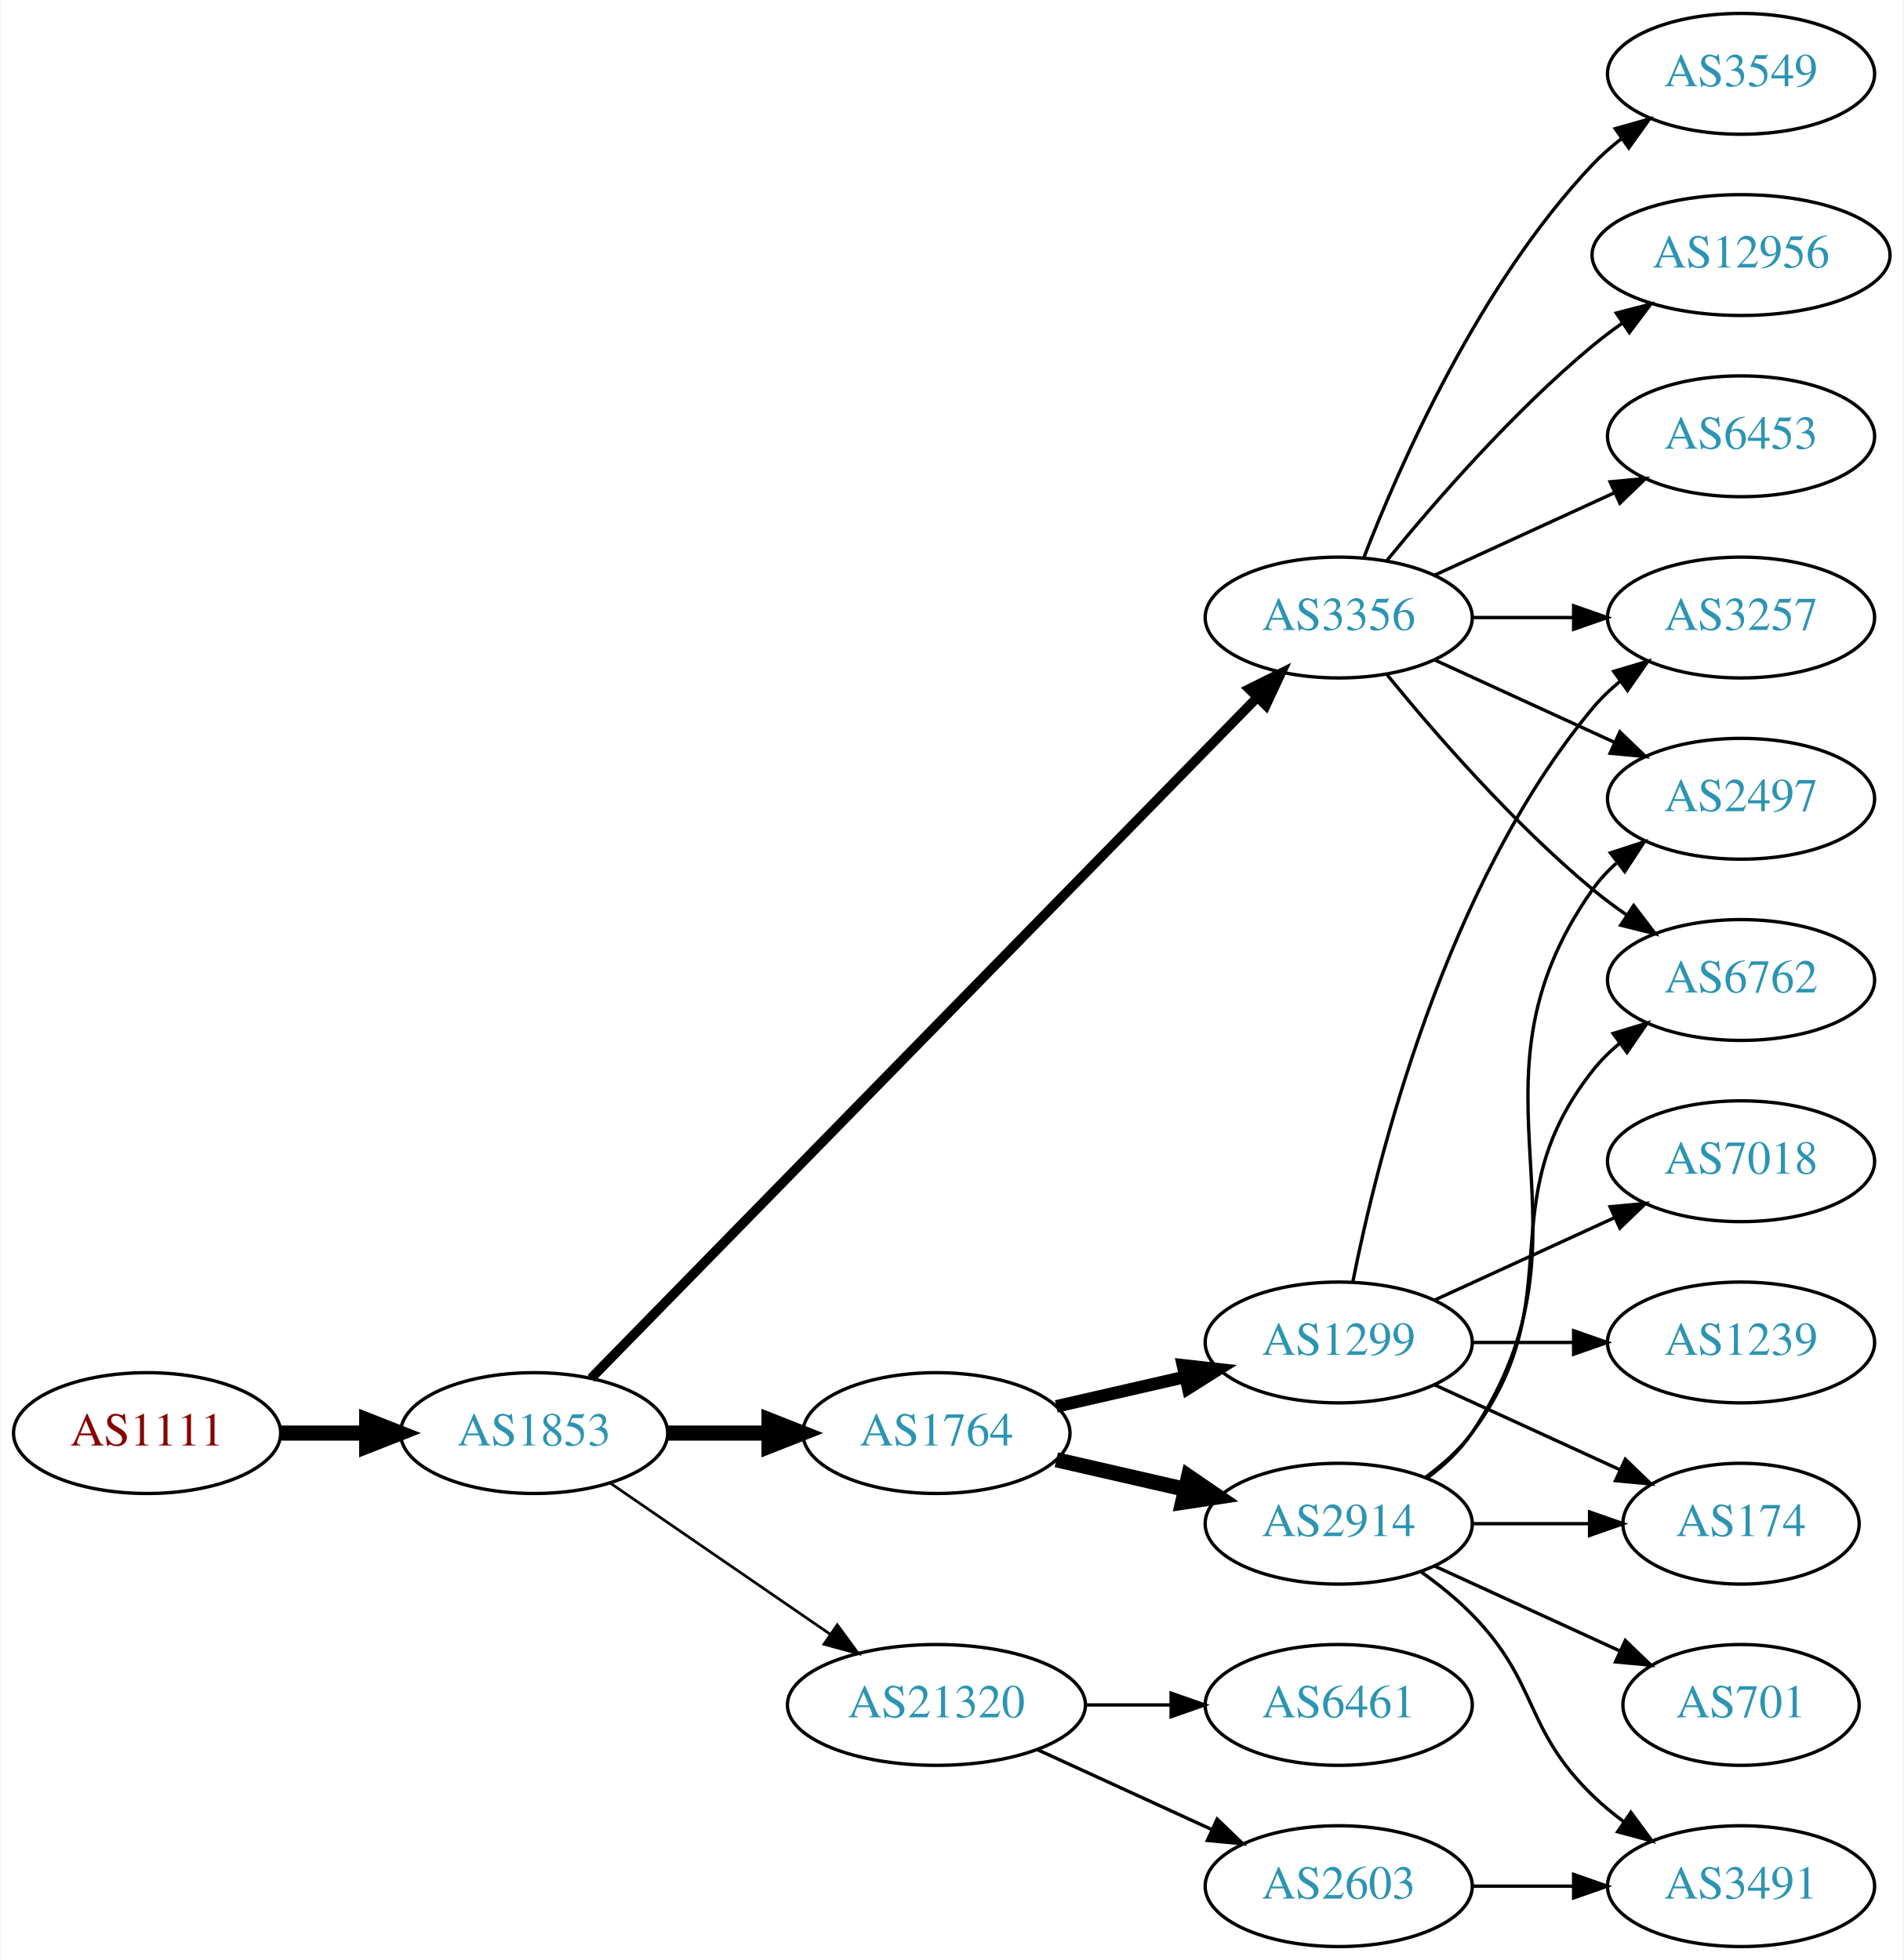
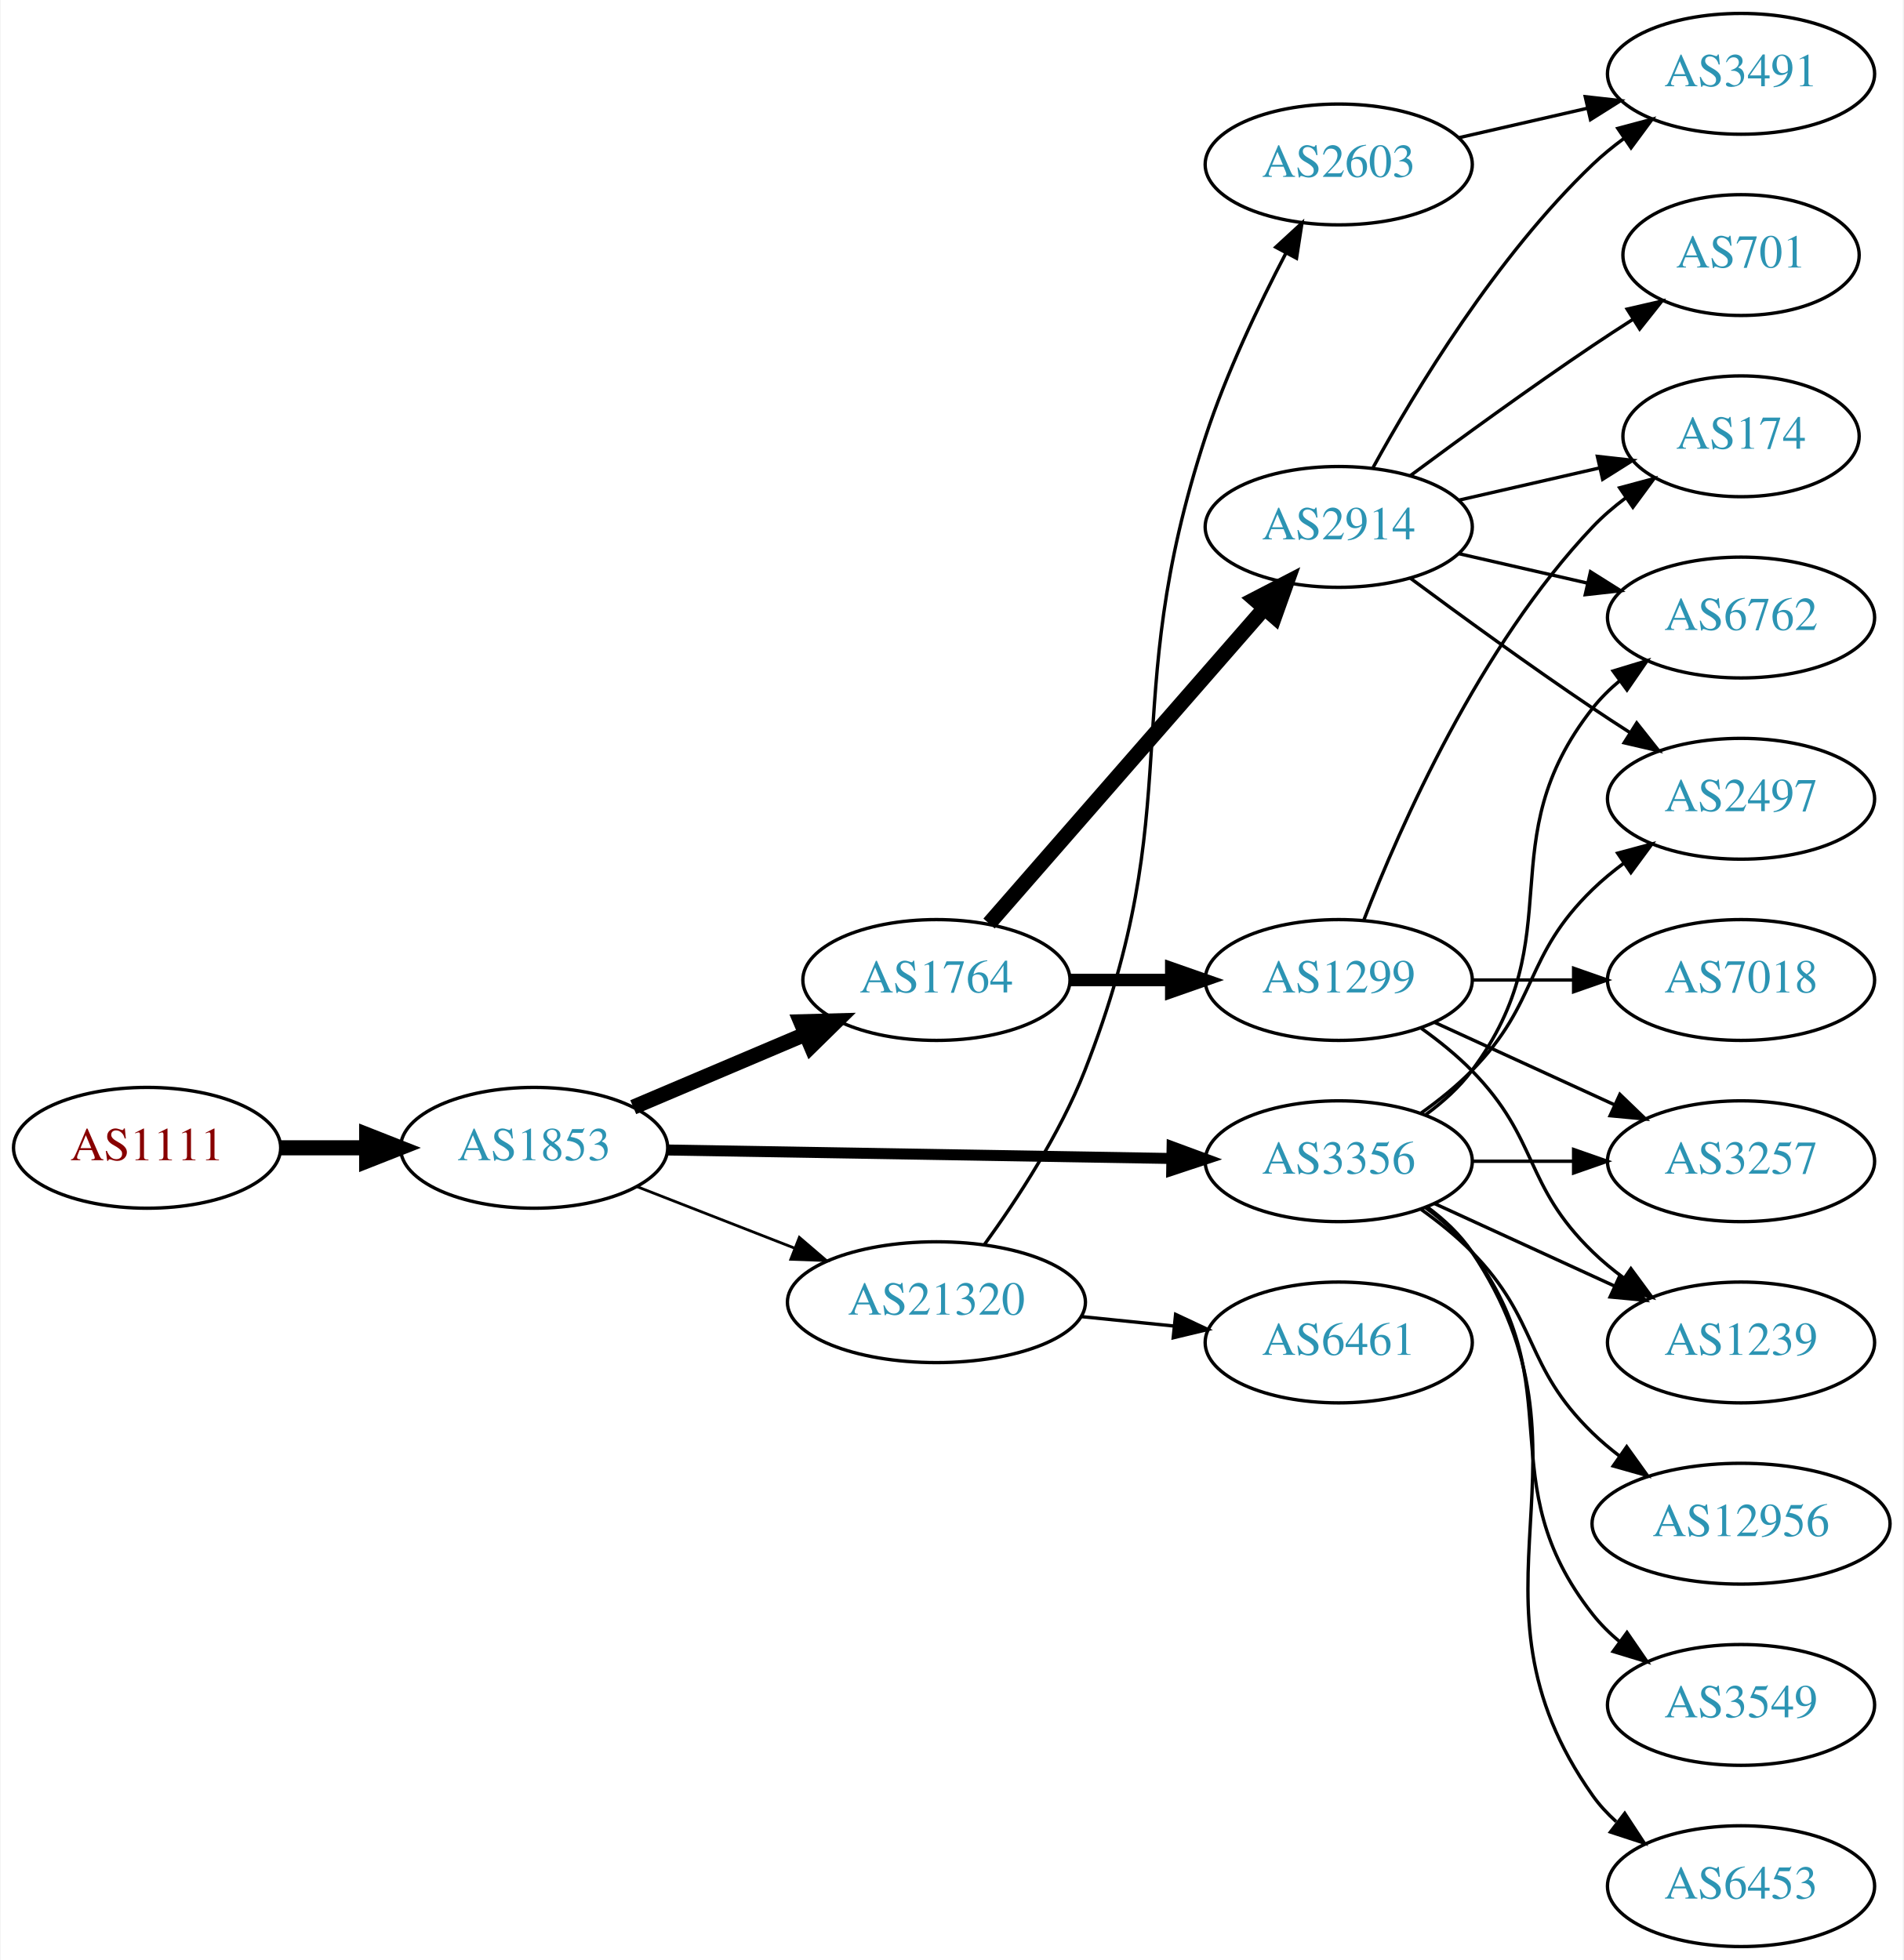
<svg xmlns="http://www.w3.org/2000/svg" xmlns:xlink="http://www.w3.org/1999/xlink" width="567pt" height="584pt" viewBox="0.00 0.00 566.66 584.00">
  <g id="graph0" class="graph" transform="scale(1 1) rotate(0) translate(4 580)">
    <polygon fill="white" stroke="none" points="-4,4 -4,-580 562.663,-580 562.663,4 -4,4" />
    <g id="node1" class="node">
      <g id="a_node1">
        <a xlink:href="/asn/1111" xlink:title="AS1111 ~ University of Klagenfurt [AT]">
-           <ellipse fill="#ffffff" stroke="black" cx="39.647" cy="-153" rx="39.794" ry="18" />
-           <text text-anchor="middle" x="39.647" y="-149.3" font-family="Times,serif" font-size="14.00" fill="#880000">AS1111</text>
+           <ellipse fill="#ffffff" stroke="black" cx="39.647" cy="-238" rx="39.794" ry="18" />
+           <text text-anchor="middle" x="39.647" y="-234.3" font-family="Times,serif" font-size="14.00" fill="#880000">AS1111</text>
        </a>
      </g>
    </g>
    <g id="node2" class="node">
      <g id="a_node2">
        <a xlink:href="/asn/1853" xlink:title="AS1853 ~ ACOnet Backbone [AT]">
-           <ellipse fill="#ffffff" stroke="black" cx="154.939" cy="-153" rx="39.794" ry="18" />
-           <text text-anchor="middle" x="154.939" y="-149.3" font-family="Times,serif" font-size="14.00" fill="#2c94b3">AS1853</text>
+           <ellipse fill="#ffffff" stroke="black" cx="154.939" cy="-238" rx="39.794" ry="18" />
+           <text text-anchor="middle" x="154.939" y="-234.3" font-family="Times,serif" font-size="14.00" fill="#2c94b3">AS1853</text>
        </a>
      </g>
    </g>
    <g id="edge1" class="edge">
-       <path fill="none" stroke="black" stroke-width="4.5" d="M79.319,-153C87.522,-153 96.286,-153 104.818,-153" />
-       <polygon fill="black" stroke="black" stroke-width="4.5" points="105.057,-156.938 115.057,-153 105.057,-149.063 105.057,-156.938" />
+       <path fill="none" stroke="black" stroke-width="4.5" d="M79.319,-238C87.522,-238 96.286,-238 104.818,-238" />
+       <polygon fill="black" stroke="black" stroke-width="4.5" points="105.057,-241.938 115.057,-238 105.057,-234.063 105.057,-241.938" />
    </g>
    <g id="node3" class="node">
      <g id="a_node3">
        <a xlink:href="/asn/1764" xlink:title="AS1764 ~ NEXTLAYER-AS [AT]">
-           <ellipse fill="#ffffff" stroke="black" cx="274.782" cy="-153" rx="39.794" ry="18" />
-           <text text-anchor="middle" x="274.782" y="-149.3" font-family="Times,serif" font-size="14.00" fill="#2c94b3">AS1764</text>
+           <ellipse fill="#ffffff" stroke="black" cx="274.782" cy="-288" rx="39.794" ry="18" />
+           <text text-anchor="middle" x="274.782" y="-284.3" font-family="Times,serif" font-size="14.00" fill="#2c94b3">AS1764</text>
        </a>
      </g>
    </g>
    <g id="edge2" class="edge">
-       <path fill="none" stroke="black" stroke-width="4.5" d="M194.852,-153C204.405,-153 214.755,-153 224.718,-153" />
-       <polygon fill="black" stroke="black" stroke-width="4.5" points="224.91,-156.938 234.91,-153 224.91,-149.063 224.91,-156.938" />
+       <path fill="none" stroke="black" stroke-width="4.5" d="M184.466,-250.104C199.84,-256.627 219.016,-264.763 235.655,-271.823" />
+       <polygon fill="black" stroke="black" stroke-width="4.5" points="234.366,-275.553 245.11,-275.835 237.442,-268.304 234.366,-275.553" />
    </g>
    <g id="node4" class="node">
      <g id="a_node4">
        <a xlink:href="/asn/3356" xlink:title="AS3356 ~ Level 3 Parent, LLC [US]">
-           <ellipse fill="#ffffff" stroke="black" cx="394.625" cy="-396" rx="39.794" ry="18" />
-           <text text-anchor="middle" x="394.625" y="-392.3" font-family="Times,serif" font-size="14.00" fill="#2c94b3">AS3356</text>
+           <ellipse fill="#ffffff" stroke="black" cx="394.625" cy="-234" rx="39.794" ry="18" />
+           <text text-anchor="middle" x="394.625" y="-230.3" font-family="Times,serif" font-size="14.00" fill="#2c94b3">AS3356</text>
        </a>
      </g>
    </g>
    <g id="edge3" class="edge">
-       <path fill="none" stroke="black" stroke-width="2.864" d="M171.904,-169.321C212.906,-211.24 322.064,-322.839 370.23,-372.082" />
-       <polygon fill="black" stroke="black" stroke-width="2.864" points="367.922,-374.728 377.417,-379.43 372.926,-369.834 367.922,-374.728" />
+       <path fill="none" stroke="black" stroke-width="3.273" d="M194.657,-237.348C235.575,-236.66 300.215,-235.572 344.649,-234.824" />
+       <polygon fill="black" stroke="black" stroke-width="3.273" points="344.984,-238.319 354.924,-234.651 344.866,-231.32 344.984,-238.319" />
    </g>
    <g id="node5" class="node">
      <g id="a_node5">
        <a xlink:href="/asn/21320" xlink:title="AS21320 ~ GEANT Vereniging [EU]">
-           <ellipse fill="#ffffff" stroke="black" cx="274.782" cy="-72" rx="44.393" ry="18" />
-           <text text-anchor="middle" x="274.782" y="-68.3" font-family="Times,serif" font-size="14.00" fill="#2c94b3">AS21320</text>
+           <ellipse fill="#ffffff" stroke="black" cx="274.782" cy="-192" rx="44.393" ry="18" />
+           <text text-anchor="middle" x="274.782" y="-188.3" font-family="Times,serif" font-size="14.00" fill="#2c94b3">AS21320</text>
        </a>
      </g>
    </g>
    <g id="edge4" class="edge">
-       <path fill="none" stroke="black" stroke-width="0.818" d="M177.554,-138.143C195.926,-125.515 222.519,-107.236 243.095,-93.093" />
-       <polygon fill="black" stroke="black" stroke-width="0.818" points="245.246,-95.862 251.504,-87.313 241.281,-90.093 245.246,-95.862" />
+       <path fill="none" stroke="black" stroke-width="0.818" d="M185.676,-226.392C199.905,-220.838 217.172,-214.098 232.637,-208.061" />
+       <polygon fill="black" stroke="black" stroke-width="0.818" points="233.946,-211.307 241.989,-204.41 231.401,-204.786 233.946,-211.307" />
    </g>
    <g id="node6" class="node">
      <g id="a_node6">
-         <a xlink:href="/asn/1299" xlink:title="AS1299 ~ Telia Carrier [EU]">
-           <ellipse fill="#ffffff" stroke="black" cx="394.625" cy="-180" rx="39.794" ry="18" />
-           <text text-anchor="middle" x="394.625" y="-176.3" font-family="Times,serif" font-size="14.00" fill="#2c94b3">AS1299</text>
+         <a xlink:href="/asn/2914" xlink:title="AS2914 ~ NTT America, Inc. [US]">
+           <ellipse fill="#ffffff" stroke="black" cx="394.625" cy="-423" rx="39.794" ry="18" />
+           <text text-anchor="middle" x="394.625" y="-419.3" font-family="Times,serif" font-size="14.00" fill="#2c94b3">AS2914</text>
        </a>
      </g>
    </g>
    <g id="edge5" class="edge">
-       <path fill="none" stroke="black" stroke-width="3.75" d="M310.501,-160.955C322.501,-163.704 336.122,-166.825 348.815,-169.733" />
-       <polygon fill="black" stroke="black" stroke-width="3.75" points="348.217,-173.187 358.746,-172.009 349.78,-166.364 348.217,-173.187" />
+       <path fill="none" stroke="black" stroke-width="4.5" d="M290.469,-304.825C311.045,-328.397 348.583,-371.4 372.256,-398.52" />
+       <polygon fill="black" stroke="black" stroke-width="4.5" points="369.581,-401.443 379.123,-406.387 375.513,-396.264 369.581,-401.443" />
    </g>
    <g id="node7" class="node">
      <g id="a_node7">
-         <a xlink:href="/asn/2914" xlink:title="AS2914 ~ NTT America, Inc. [US]">
-           <ellipse fill="#ffffff" stroke="black" cx="394.625" cy="-126" rx="39.794" ry="18" />
-           <text text-anchor="middle" x="394.625" y="-122.3" font-family="Times,serif" font-size="14.00" fill="#2c94b3">AS2914</text>
+         <a xlink:href="/asn/1299" xlink:title="AS1299 ~ Telia Carrier [EU]">
+           <ellipse fill="#ffffff" stroke="black" cx="394.625" cy="-288" rx="39.794" ry="18" />
+           <text text-anchor="middle" x="394.625" y="-284.3" font-family="Times,serif" font-size="14.00" fill="#2c94b3">AS1299</text>
        </a>
      </g>
    </g>
    <g id="edge6" class="edge">
-       <path fill="none" stroke="black" stroke-width="4.5" d="M310.501,-145.045C322.501,-142.296 336.122,-139.175 348.815,-136.267" />
-       <polygon fill="black" stroke="black" stroke-width="4.5" points="349.878,-140.063 358.746,-133.991 348.119,-132.387 349.878,-140.063" />
-     </g>
-     <g id="node8" class="node">
-       <g id="a_node8">
-         <a xlink:href="/asn/3257" xlink:title="AS3257 ~ GTT [DE]">
-           <ellipse fill="#ffffff" stroke="black" cx="514.467" cy="-396" rx="39.794" ry="18" />
-           <text text-anchor="middle" x="514.467" y="-392.3" font-family="Times,serif" font-size="14.00" fill="#2c94b3">AS3257</text>
-         </a>
-       </g>
-     </g>
-     <g id="edge7" class="edge">
-       <path fill="none" stroke="black" d="M434.537,-396C444.091,-396 454.44,-396 464.403,-396" />
-       <polygon fill="black" stroke="black" points="464.595,-399.5 474.595,-396 464.595,-392.5 464.595,-399.5" />
-     </g>
-     <g id="node9" class="node">
-       <g id="a_node9">
-         <a xlink:href="/asn/3549" xlink:title="AS3549 ~ Level 3 Parent, LLC [US]">
-           <ellipse fill="#ffffff" stroke="black" cx="514.467" cy="-558" rx="39.794" ry="18" />
-           <text text-anchor="middle" x="514.467" y="-554.3" font-family="Times,serif" font-size="14.00" fill="#2c94b3">AS3549</text>
-         </a>
-       </g>
-     </g>
-     <g id="edge8" class="edge">
-       <path fill="none" stroke="black" d="M402.148,-413.994C412.898,-441.728 436.555,-495.429 470.271,-531 472.857,-533.728 475.774,-536.294 478.843,-538.677" />
-       <polygon fill="black" stroke="black" points="476.997,-541.658 487.191,-544.543 481.021,-535.93 476.997,-541.658" />
-     </g>
-     <g id="node10" class="node">
-       <g id="a_node10">
-         <a xlink:href="/asn/12956" xlink:title="AS12956 ~ TELXIUS [ES]">
-           <ellipse fill="#ffffff" stroke="black" cx="514.467" cy="-504" rx="44.393" ry="18" />
-           <text text-anchor="middle" x="514.467" y="-500.3" font-family="Times,serif" font-size="14.00" fill="#2c94b3">AS12956</text>
-         </a>
-       </g>
-     </g>
-     <g id="edge9" class="edge">
-       <path fill="none" stroke="black" d="M409.044,-413.065C423.158,-430.375 446.573,-457.345 470.271,-477 473.009,-479.271 475.952,-481.494 478.97,-483.63" />
-       <polygon fill="black" stroke="black" points="477.302,-486.725 487.558,-489.379 481.196,-480.908 477.302,-486.725" />
+       <path fill="none" stroke="black" stroke-width="3.75" d="M314.695,-288C324.248,-288 334.598,-288 344.56,-288" />
+       <polygon fill="black" stroke="black" stroke-width="3.75" points="344.753,-291.5 354.753,-288 344.753,-284.5 344.753,-291.5" />
    </g>
    <g id="node11" class="node">
      <g id="a_node11">
+         <a xlink:href="/asn/6762" xlink:title="AS6762 ~ TELECOM ITALIA SPARKLE S.p.A. [IT]">
+           <ellipse fill="#ffffff" stroke="black" cx="514.467" cy="-396" rx="39.794" ry="18" />
+           <text text-anchor="middle" x="514.467" y="-392.3" font-family="Times,serif" font-size="14.00" fill="#2c94b3">AS6762</text>
+         </a>
+       </g>
+     </g>
+     <g id="edge13" class="edge">
+       <path fill="none" stroke="black" d="M420.555,-247.882C425.631,-251.611 430.549,-256.016 434.271,-261 464.542,-301.542 438.972,-329.246 470.271,-369 472.596,-371.953 475.34,-374.67 478.299,-377.147" />
+       <polygon fill="black" stroke="black" points="476.358,-380.064 486.496,-383.145 480.492,-374.415 476.358,-380.064" />
+     </g>
+     <g id="node12" class="node">
+       <g id="a_node12">
        <a xlink:href="/asn/2497" xlink:title="AS2497 ~ Internet Initiative Japan Inc. [JP]">
          <ellipse fill="#ffffff" stroke="black" cx="514.467" cy="-342" rx="39.794" ry="18" />
          <text text-anchor="middle" x="514.467" y="-338.3" font-family="Times,serif" font-size="14.00" fill="#2c94b3">AS2497</text>
        </a>
      </g>
    </g>
-     <g id="edge10" class="edge">
-       <path fill="none" stroke="black" d="M423.253,-383.339C439.21,-376.027 459.481,-366.739 476.764,-358.819" />
-       <polygon fill="black" stroke="black" points="478.378,-361.929 486.011,-354.581 475.462,-355.565 478.378,-361.929" />
-     </g>
-     <g id="node12" class="node">
-       <g id="a_node12">
-         <a xlink:href="/asn/6453" xlink:title="AS6453 ~ TATA COMMUNICATIONS (AMERICA) INC [US]">
-           <ellipse fill="#ffffff" stroke="black" cx="514.467" cy="-450" rx="39.794" ry="18" />
-           <text text-anchor="middle" x="514.467" y="-446.3" font-family="Times,serif" font-size="14.00" fill="#2c94b3">AS6453</text>
-         </a>
-       </g>
-     </g>
-     <g id="edge11" class="edge">
-       <path fill="none" stroke="black" d="M423.253,-408.661C439.21,-415.973 459.481,-425.261 476.764,-433.181" />
-       <polygon fill="black" stroke="black" points="475.462,-436.435 486.011,-437.419 478.378,-430.071 475.462,-436.435" />
+     <g id="edge17" class="edge">
+       <path fill="none" stroke="black" d="M419.219,-248.389C424.475,-252.148 429.806,-256.437 434.271,-261 454.443,-281.617 449.578,-294.906 470.271,-315 473.116,-317.763 476.29,-320.386 479.59,-322.834" />
+       <polygon fill="black" stroke="black" points="477.707,-325.786 487.938,-328.538 481.656,-320.006 477.707,-325.786" />
    </g>
    <g id="node13" class="node">
      <g id="a_node13">
-         <a xlink:href="/asn/6762" xlink:title="AS6762 ~ TELECOM ITALIA SPARKLE S.p.A. [IT]">
-           <ellipse fill="#ffffff" stroke="black" cx="514.467" cy="-288" rx="39.794" ry="18" />
-           <text text-anchor="middle" x="514.467" y="-284.3" font-family="Times,serif" font-size="14.00" fill="#2c94b3">AS6762</text>
+         <a xlink:href="/asn/3257" xlink:title="AS3257 ~ GTT [DE]">
+           <ellipse fill="#ffffff" stroke="black" cx="514.467" cy="-234" rx="39.794" ry="18" />
+           <text text-anchor="middle" x="514.467" y="-230.3" font-family="Times,serif" font-size="14.00" fill="#2c94b3">AS3257</text>
        </a>
      </g>
    </g>
    <g id="edge12" class="edge">
-       <path fill="none" stroke="black" d="M409.044,-378.935C423.158,-361.625 446.573,-334.655 470.271,-315 473.487,-312.332 476.988,-309.73 480.558,-307.259" />
-       <polygon fill="black" stroke="black" points="482.482,-310.183 488.915,-301.764 478.636,-304.334 482.482,-310.183" />
-     </g>
-     <g id="node19" class="node">
-       <g id="a_node19">
-         <a xlink:href="/asn/6461" xlink:title="AS6461 ~ Zayo Bandwidth [US]">
-           <ellipse fill="#ffffff" stroke="black" cx="394.625" cy="-72" rx="39.794" ry="18" />
-           <text text-anchor="middle" x="394.625" y="-68.3" font-family="Times,serif" font-size="14.00" fill="#2c94b3">AS6461</text>
-         </a>
-       </g>
-     </g>
-     <g id="edge22" class="edge">
-       <path fill="none" stroke="black" d="M318.993,-72C327.306,-72 336.068,-72 344.551,-72" />
-       <polygon fill="black" stroke="black" points="344.709,-75.5 354.709,-72 344.709,-68.5 344.709,-75.5" />
-     </g>
-     <g id="node20" class="node">
-       <g id="a_node20">
-         <a xlink:href="/asn/2603" xlink:title="AS2603 ~ NORDUnet [NO]">
-           <ellipse fill="#ffffff" stroke="black" cx="394.625" cy="-18" rx="39.794" ry="18" />
-           <text text-anchor="middle" x="394.625" y="-14.3" font-family="Times,serif" font-size="14.00" fill="#2c94b3">AS2603</text>
-         </a>
-       </g>
-     </g>
-     <g id="edge23" class="edge">
-       <path fill="none" stroke="black" d="M304.912,-58.652C320.523,-51.498 339.92,-42.609 356.593,-34.969" />
-       <polygon fill="black" stroke="black" points="358.412,-37.986 366.045,-30.638 355.496,-31.622 358.412,-37.986" />
-     </g>
-     <g id="edge16" class="edge">
-       <path fill="none" stroke="black" d="M398.823,-198.073C405.987,-234.141 426.261,-316.125 470.271,-369 472.676,-371.889 475.472,-374.563 478.465,-377.013" />
-       <polygon fill="black" stroke="black" points="476.553,-379.95 486.708,-382.973 480.654,-374.277 476.553,-379.95" />
+       <path fill="none" stroke="black" d="M434.537,-234C444.091,-234 454.44,-234 464.403,-234" />
+       <polygon fill="black" stroke="black" points="464.595,-237.5 474.595,-234 464.595,-230.5 464.595,-237.5" />
    </g>
    <g id="node14" class="node">
      <g id="a_node14">
-         <a xlink:href="/asn/7018" xlink:title="AS7018 ~ AT&amp;T Services, Inc. [US]">
-           <ellipse fill="#ffffff" stroke="black" cx="514.467" cy="-234" rx="39.794" ry="18" />
-           <text text-anchor="middle" x="514.467" y="-230.3" font-family="Times,serif" font-size="14.00" fill="#2c94b3">AS7018</text>
-         </a>
-       </g>
-     </g>
-     <g id="edge13" class="edge">
-       <path fill="none" stroke="black" d="M423.253,-192.661C439.21,-199.973 459.481,-209.261 476.764,-217.181" />
-       <polygon fill="black" stroke="black" points="475.462,-220.435 486.011,-221.419 478.378,-214.071 475.462,-220.435" />
-     </g>
-     <g id="node15" class="node">
-       <g id="a_node15">
        <a xlink:href="/asn/1239" xlink:title="AS1239 ~ Sprint [US]">
          <ellipse fill="#ffffff" stroke="black" cx="514.467" cy="-180" rx="39.794" ry="18" />
          <text text-anchor="middle" x="514.467" y="-176.3" font-family="Times,serif" font-size="14.00" fill="#2c94b3">AS1239</text>
        </a>
      </g>
    </g>
    <g id="edge14" class="edge">
-       <path fill="none" stroke="black" d="M434.537,-180C444.091,-180 454.44,-180 464.403,-180" />
-       <polygon fill="black" stroke="black" points="464.595,-183.5 474.595,-180 464.595,-176.5 464.595,-183.5" />
+       <path fill="none" stroke="black" d="M423.253,-221.339C439.21,-214.027 459.481,-204.739 476.764,-196.819" />
+       <polygon fill="black" stroke="black" points="478.378,-199.929 486.011,-192.581 475.462,-193.565 478.378,-199.929" />
+     </g>
+     <g id="node15" class="node">
+       <g id="a_node15">
+         <a xlink:href="/asn/12956" xlink:title="AS12956 ~ TELXIUS [ES]">
+           <ellipse fill="#ffffff" stroke="black" cx="514.467" cy="-126" rx="44.393" ry="18" />
+           <text text-anchor="middle" x="514.467" y="-122.3" font-family="Times,serif" font-size="14.00" fill="#2c94b3">AS12956</text>
+         </a>
+       </g>
+     </g>
+     <g id="edge15" class="edge">
+       <path fill="none" stroke="black" d="M419.219,-219.611C424.475,-215.852 429.806,-211.563 434.271,-207 454.443,-186.383 449.578,-173.094 470.271,-153 472.757,-150.586 475.495,-148.278 478.348,-146.1" />
+       <polygon fill="black" stroke="black" points="480.403,-148.934 486.583,-140.329 476.385,-143.202 480.403,-148.934" />
    </g>
    <g id="node16" class="node">
      <g id="a_node16">
-         <a xlink:href="/asn/174" xlink:title="AS174 ~ Cogent Communications [US]">
-           <ellipse fill="#ffffff" stroke="black" cx="514.467" cy="-126" rx="35.194" ry="18" />
-           <text text-anchor="middle" x="514.467" y="-122.3" font-family="Times,serif" font-size="14.00" fill="#2c94b3">AS174</text>
-         </a>
-       </g>
-     </g>
-     <g id="edge15" class="edge">
-       <path fill="none" stroke="black" d="M423.253,-167.339C439.67,-159.817 460.651,-150.202 478.248,-142.139" />
-       <polygon fill="black" stroke="black" points="479.993,-145.189 487.625,-137.842 477.076,-138.826 479.993,-145.189" />
-     </g>
-     <g id="edge21" class="edge">
-       <path fill="none" stroke="black" d="M420.944,-139.607C425.999,-143.351 430.811,-147.831 434.271,-153 475.296,-214.294 427.692,-254.775 470.271,-315 472.262,-317.816 474.649,-320.401 477.265,-322.76" />
-       <polygon fill="black" stroke="black" points="475.564,-325.865 485.633,-329.162 479.818,-320.306 475.564,-325.865" />
-     </g>
-     <g id="edge18" class="edge">
-       <path fill="none" stroke="black" d="M420.555,-139.882C425.631,-143.611 430.549,-148.016 434.271,-153 464.542,-193.542 438.972,-221.246 470.271,-261 472.596,-263.953 475.34,-266.67 478.299,-269.147" />
-       <polygon fill="black" stroke="black" points="476.358,-272.064 486.496,-275.145 480.492,-266.415 476.358,-272.064" />
-     </g>
-     <g id="edge20" class="edge">
-       <path fill="none" stroke="black" d="M434.537,-126C445.624,-126 457.783,-126 469.166,-126" />
-       <polygon fill="black" stroke="black" points="469.348,-129.5 479.348,-126 469.348,-122.5 469.348,-129.5" />
+         <a xlink:href="/asn/3549" xlink:title="AS3549 ~ Level 3 Parent, LLC [US]">
+           <ellipse fill="#ffffff" stroke="black" cx="514.467" cy="-72" rx="39.794" ry="18" />
+           <text text-anchor="middle" x="514.467" y="-68.3" font-family="Times,serif" font-size="14.00" fill="#2c94b3">AS3549</text>
+         </a>
+       </g>
+     </g>
+     <g id="edge16" class="edge">
+       <path fill="none" stroke="black" d="M420.555,-220.118C425.631,-216.389 430.549,-211.984 434.271,-207 464.542,-166.458 438.972,-138.754 470.271,-99 472.596,-96.047 475.34,-93.33 478.299,-90.853" />
+       <polygon fill="black" stroke="black" points="480.492,-93.585 486.496,-84.855 476.358,-87.936 480.492,-93.585" />
    </g>
    <g id="node17" class="node">
      <g id="a_node17">
+         <a xlink:href="/asn/6453" xlink:title="AS6453 ~ TATA COMMUNICATIONS (AMERICA) INC [US]">
+           <ellipse fill="#ffffff" stroke="black" cx="514.467" cy="-18" rx="39.794" ry="18" />
+           <text text-anchor="middle" x="514.467" y="-14.3" font-family="Times,serif" font-size="14.00" fill="#2c94b3">AS6453</text>
+         </a>
+       </g>
+     </g>
+     <g id="edge18" class="edge">
+       <path fill="none" stroke="black" d="M420.944,-220.393C425.999,-216.649 430.811,-212.169 434.271,-207 475.296,-145.706 427.692,-105.225 470.271,-45 472.262,-42.184 474.649,-39.599 477.265,-37.24" />
+       <polygon fill="black" stroke="black" points="479.818,-39.694 485.633,-30.838 475.564,-34.135 479.818,-39.694" />
+     </g>
+     <g id="node19" class="node">
+       <g id="a_node19">
+         <a xlink:href="/asn/2603" xlink:title="AS2603 ~ NORDUnet [NO]">
+           <ellipse fill="#ffffff" stroke="black" cx="394.625" cy="-531" rx="39.794" ry="18" />
+           <text text-anchor="middle" x="394.625" y="-527.3" font-family="Times,serif" font-size="14.00" fill="#2c94b3">AS2603</text>
+         </a>
+       </g>
+     </g>
+     <g id="edge23" class="edge">
+       <path fill="none" stroke="black" d="M289.084,-209.186C298.808,-222.59 311.547,-242.054 318.978,-261 350.201,-340.606 328.348,-368.742 354.978,-450 361.166,-468.883 370.78,-489.054 378.871,-504.543" />
+       <polygon fill="black" stroke="black" points="375.87,-506.356 383.667,-513.53 382.046,-503.059 375.87,-506.356" />
+     </g>
+     <g id="node20" class="node">
+       <g id="a_node20">
+         <a xlink:href="/asn/6461" xlink:title="AS6461 ~ Zayo Bandwidth [US]">
+           <ellipse fill="#ffffff" stroke="black" cx="394.625" cy="-180" rx="39.794" ry="18" />
+           <text text-anchor="middle" x="394.625" y="-176.3" font-family="Times,serif" font-size="14.00" fill="#2c94b3">AS6461</text>
+         </a>
+       </g>
+     </g>
+     <g id="edge24" class="edge">
+       <path fill="none" stroke="black" d="M317.993,-187.702C326.918,-186.793 336.401,-185.827 345.525,-184.898" />
+       <polygon fill="black" stroke="black" points="346.031,-188.365 355.625,-183.87 345.322,-181.401 346.031,-188.365" />
+     </g>
+     <g id="node8" class="node">
+       <g id="a_node8">
+         <a xlink:href="/asn/701" xlink:title="AS701 ~ UUNET [US]">
+           <ellipse fill="#ffffff" stroke="black" cx="514.467" cy="-504" rx="35.194" ry="18" />
+           <text text-anchor="middle" x="514.467" y="-500.3" font-family="Times,serif" font-size="14.00" fill="#2c94b3">AS701</text>
+         </a>
+       </g>
+     </g>
+     <g id="edge7" class="edge">
+       <path fill="none" stroke="black" d="M415.955,-438.277C430.817,-449.304 451.562,-464.407 470.271,-477 474.088,-479.569 478.138,-482.21 482.169,-484.786" />
+       <polygon fill="black" stroke="black" points="480.538,-487.895 490.863,-490.271 484.273,-481.975 480.538,-487.895" />
+     </g>
+     <g id="node9" class="node">
+       <g id="a_node9">
+         <a xlink:href="/asn/174" xlink:title="AS174 ~ Cogent Communications [US]">
+           <ellipse fill="#ffffff" stroke="black" cx="514.467" cy="-450" rx="35.194" ry="18" />
+           <text text-anchor="middle" x="514.467" y="-446.3" font-family="Times,serif" font-size="14.00" fill="#2c94b3">AS174</text>
+         </a>
+       </g>
+     </g>
+     <g id="edge8" class="edge">
+       <path fill="none" stroke="black" d="M430.344,-430.955C443.436,-433.955 458.459,-437.396 472.099,-440.522" />
+       <polygon fill="black" stroke="black" points="471.677,-444.016 482.207,-442.838 473.241,-437.193 471.677,-444.016" />
+     </g>
+     <g id="node10" class="node">
+       <g id="a_node10">
        <a xlink:href="/asn/3491" xlink:title="AS3491 ~ PCCW Global, Inc. [US]">
-           <ellipse fill="#ffffff" stroke="black" cx="514.467" cy="-18" rx="39.794" ry="18" />
-           <text text-anchor="middle" x="514.467" y="-14.3" font-family="Times,serif" font-size="14.00" fill="#2c94b3">AS3491</text>
-         </a>
-       </g>
-     </g>
-     <g id="edge17" class="edge">
-       <path fill="none" stroke="black" d="M419.219,-111.611C424.475,-107.852 429.806,-103.563 434.271,-99 454.443,-78.383 449.578,-65.094 470.271,-45 473.116,-42.237 476.29,-39.614 479.59,-37.166" />
-       <polygon fill="black" stroke="black" points="481.656,-39.993 487.938,-31.462 477.707,-34.214 481.656,-39.993" />
+           <ellipse fill="#ffffff" stroke="black" cx="514.467" cy="-558" rx="39.794" ry="18" />
+           <text text-anchor="middle" x="514.467" y="-554.3" font-family="Times,serif" font-size="14.00" fill="#2c94b3">AS3491</text>
+         </a>
+       </g>
+     </g>
+     <g id="edge9" class="edge">
+       <path fill="none" stroke="black" d="M404.866,-440.713C417.411,-463.561 441.588,-503.611 470.271,-531 473.139,-533.739 476.328,-536.347 479.637,-538.785" />
+       <polygon fill="black" stroke="black" points="477.761,-541.742 487.996,-544.477 481.7,-535.956 477.761,-541.742" />
+     </g>
+     <g id="edge10" class="edge">
+       <path fill="none" stroke="black" d="M430.344,-415.045C442.344,-412.296 455.965,-409.175 468.657,-406.267" />
+       <polygon fill="black" stroke="black" points="469.623,-409.636 478.589,-403.991 468.06,-402.813 469.623,-409.636" />
+     </g>
+     <g id="edge11" class="edge">
+       <path fill="none" stroke="black" d="M415.955,-407.723C430.817,-396.696 451.562,-381.593 470.271,-369 473.82,-366.611 477.57,-364.161 481.319,-361.758" />
+       <polygon fill="black" stroke="black" points="483.387,-364.591 489.967,-356.288 479.645,-358.675 483.387,-364.591" />
+     </g>
+     <g id="edge19" class="edge">
+       <path fill="none" stroke="black" d="M402.148,-305.994C412.898,-333.728 436.555,-387.429 470.271,-423 473.214,-426.105 476.587,-429.001 480.123,-431.655" />
+       <polygon fill="black" stroke="black" points="478.308,-434.654 488.542,-437.397 482.252,-428.871 478.308,-434.654" />
+     </g>
+     <g id="edge22" class="edge">
+       <path fill="none" stroke="black" d="M423.253,-275.339C439.21,-268.027 459.481,-258.739 476.764,-250.819" />
+       <polygon fill="black" stroke="black" points="478.378,-253.929 486.011,-246.581 475.462,-247.565 478.378,-253.929" />
+     </g>
+     <g id="edge21" class="edge">
+       <path fill="none" stroke="black" d="M419.219,-273.611C424.475,-269.852 429.806,-265.563 434.271,-261 454.443,-240.383 449.578,-227.094 470.271,-207 473.116,-204.237 476.29,-201.614 479.59,-199.166" />
+       <polygon fill="black" stroke="black" points="481.656,-201.994 487.938,-193.462 477.707,-196.214 481.656,-201.994" />
    </g>
    <g id="node18" class="node">
      <g id="a_node18">
-         <a xlink:href="/asn/701" xlink:title="AS701 ~ UUNET [US]">
-           <ellipse fill="#ffffff" stroke="black" cx="514.467" cy="-72" rx="35.194" ry="18" />
-           <text text-anchor="middle" x="514.467" y="-68.3" font-family="Times,serif" font-size="14.00" fill="#2c94b3">AS701</text>
-         </a>
-       </g>
-     </g>
-     <g id="edge19" class="edge">
-       <path fill="none" stroke="black" d="M423.253,-113.339C439.67,-105.817 460.651,-96.202 478.248,-88.139" />
-       <polygon fill="black" stroke="black" points="479.993,-91.189 487.625,-83.842 477.076,-84.826 479.993,-91.189" />
-     </g>
-     <g id="edge24" class="edge">
-       <path fill="none" stroke="black" d="M434.537,-18C444.091,-18 454.44,-18 464.403,-18" />
-       <polygon fill="black" stroke="black" points="464.595,-21.5 474.595,-18 464.595,-14.5 464.595,-21.5" />
+         <a xlink:href="/asn/7018" xlink:title="AS7018 ~ AT&amp;T Services, Inc. [US]">
+           <ellipse fill="#ffffff" stroke="black" cx="514.467" cy="-288" rx="39.794" ry="18" />
+           <text text-anchor="middle" x="514.467" y="-284.3" font-family="Times,serif" font-size="14.00" fill="#2c94b3">AS7018</text>
+         </a>
+       </g>
+     </g>
+     <g id="edge20" class="edge">
+       <path fill="none" stroke="black" d="M434.537,-288C444.091,-288 454.44,-288 464.403,-288" />
+       <polygon fill="black" stroke="black" points="464.595,-291.5 474.595,-288 464.595,-284.5 464.595,-291.5" />
+     </g>
+     <g id="edge25" class="edge">
+       <path fill="none" stroke="black" d="M430.344,-538.955C442.344,-541.704 455.965,-544.825 468.657,-547.733" />
+       <polygon fill="black" stroke="black" points="468.06,-551.187 478.589,-550.009 469.623,-544.364 468.06,-551.187" />
    </g>
  </g>
</svg>
